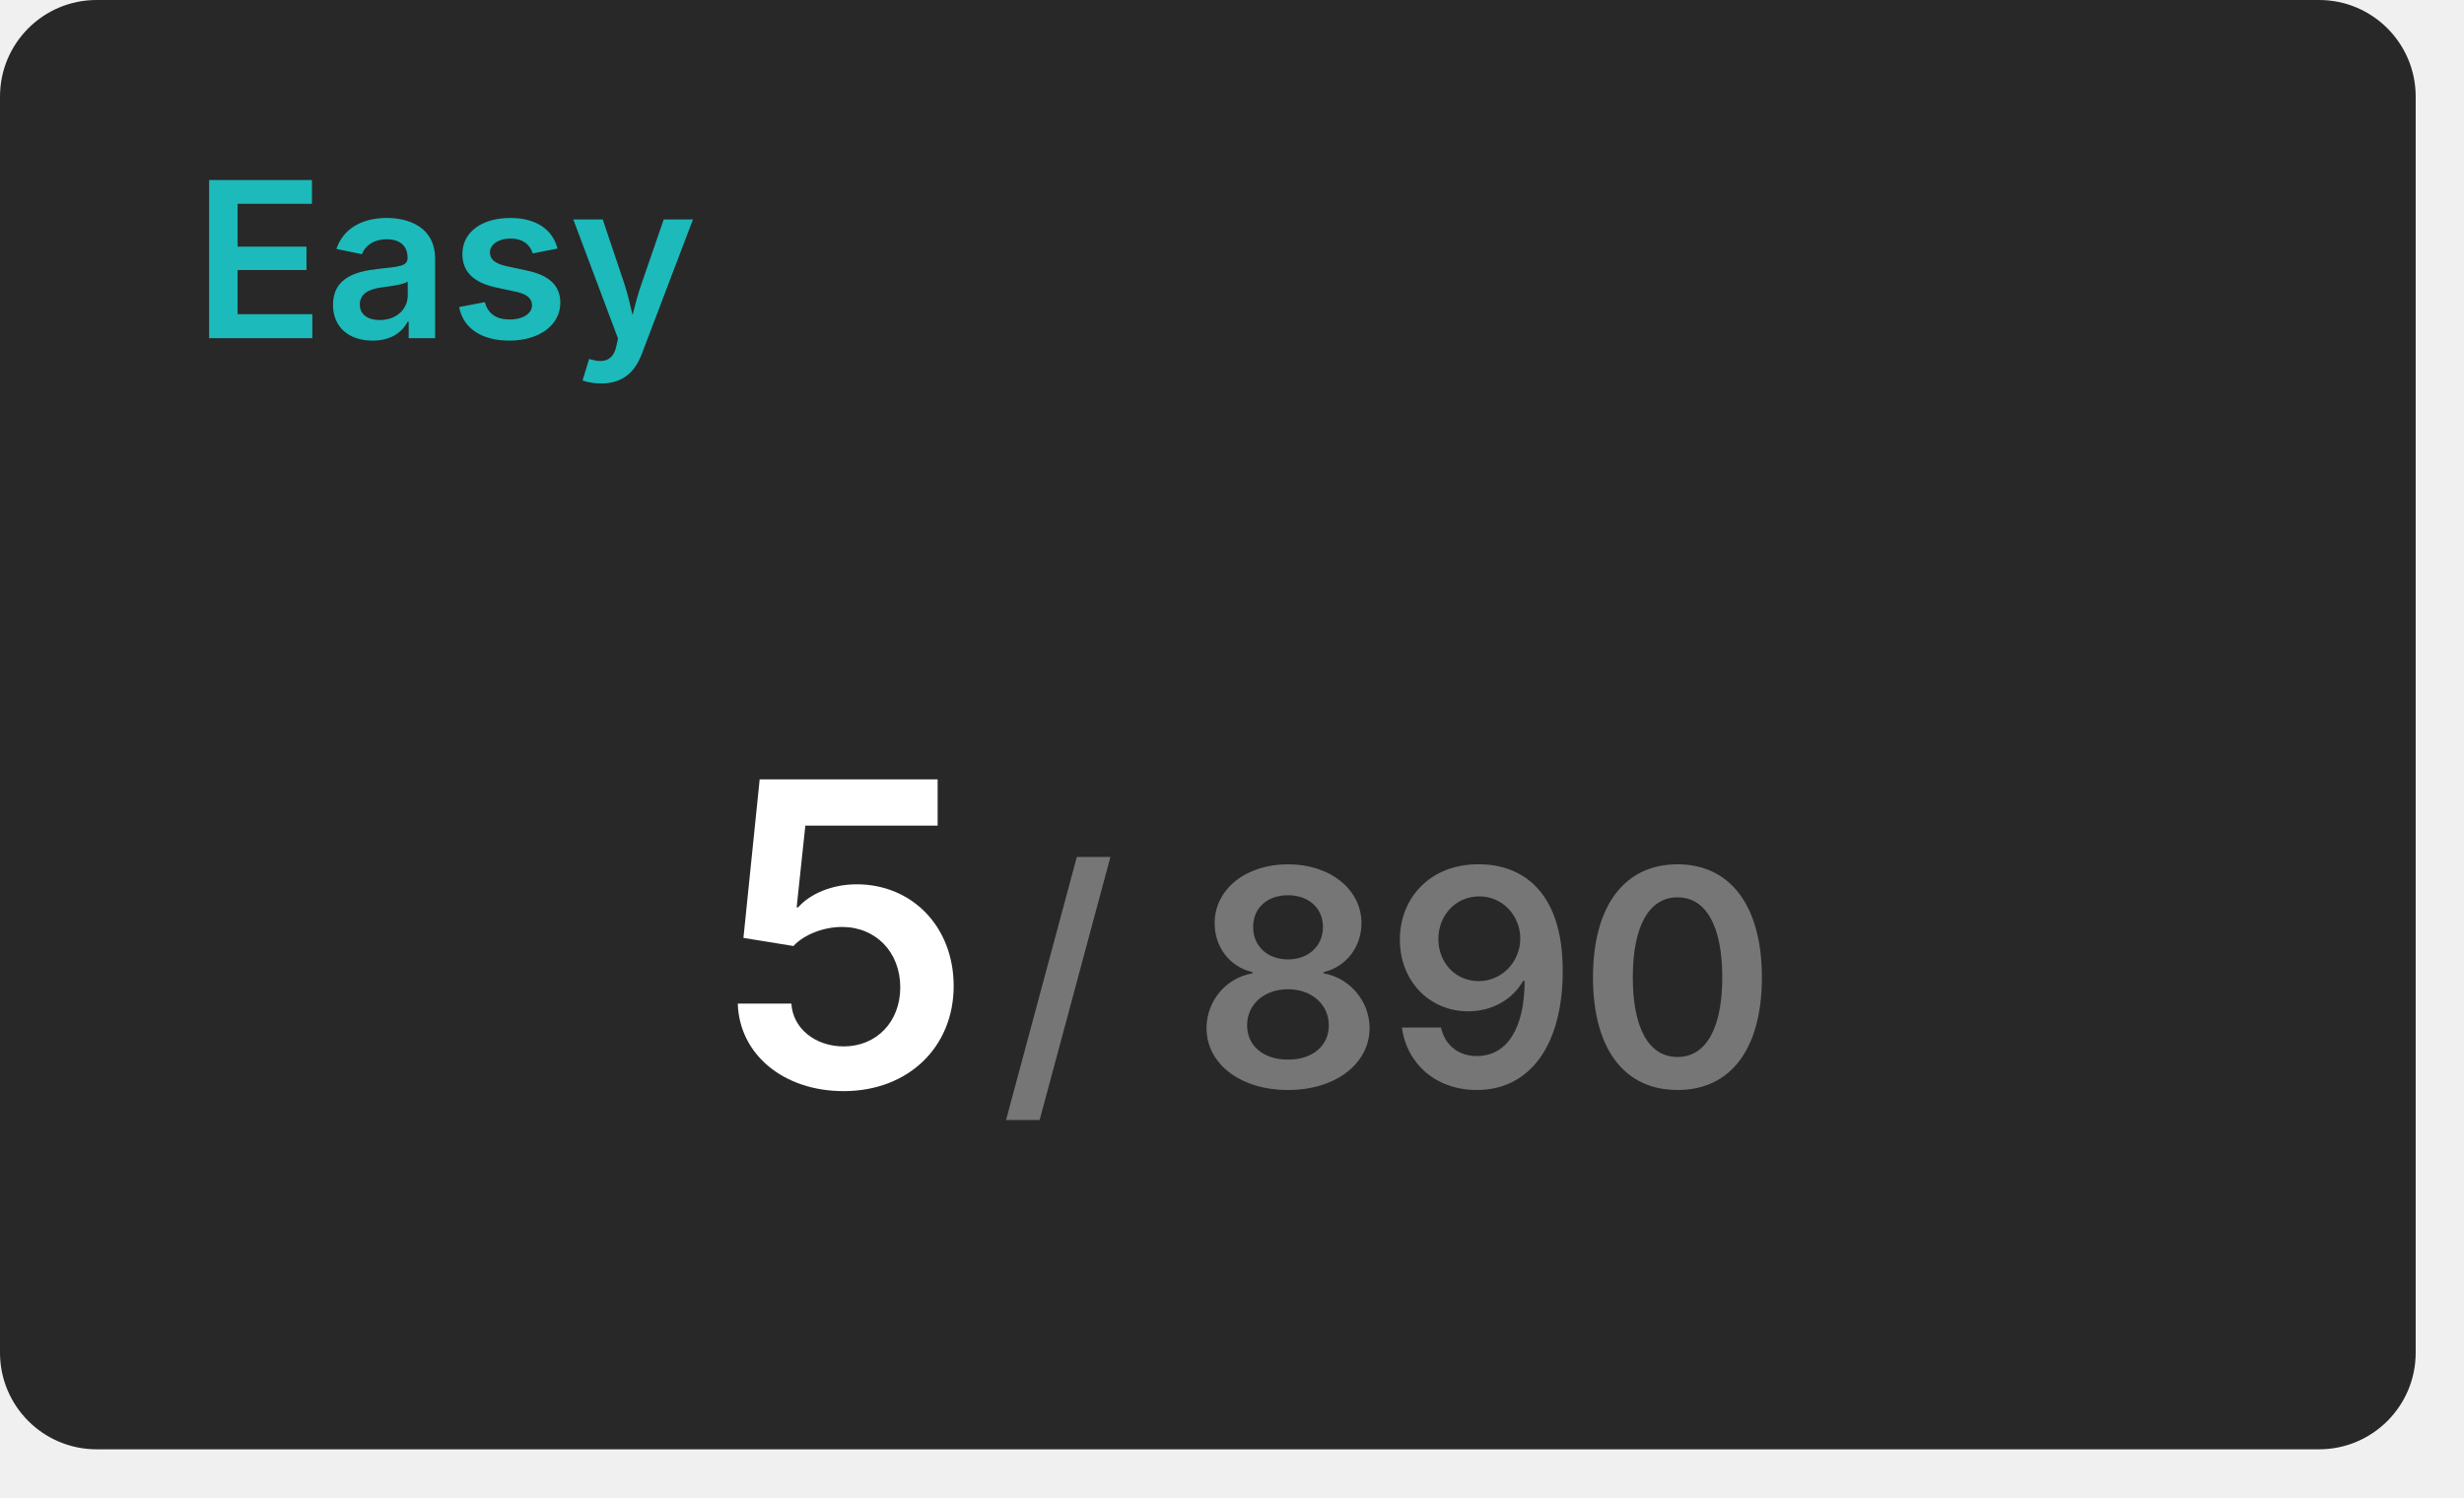
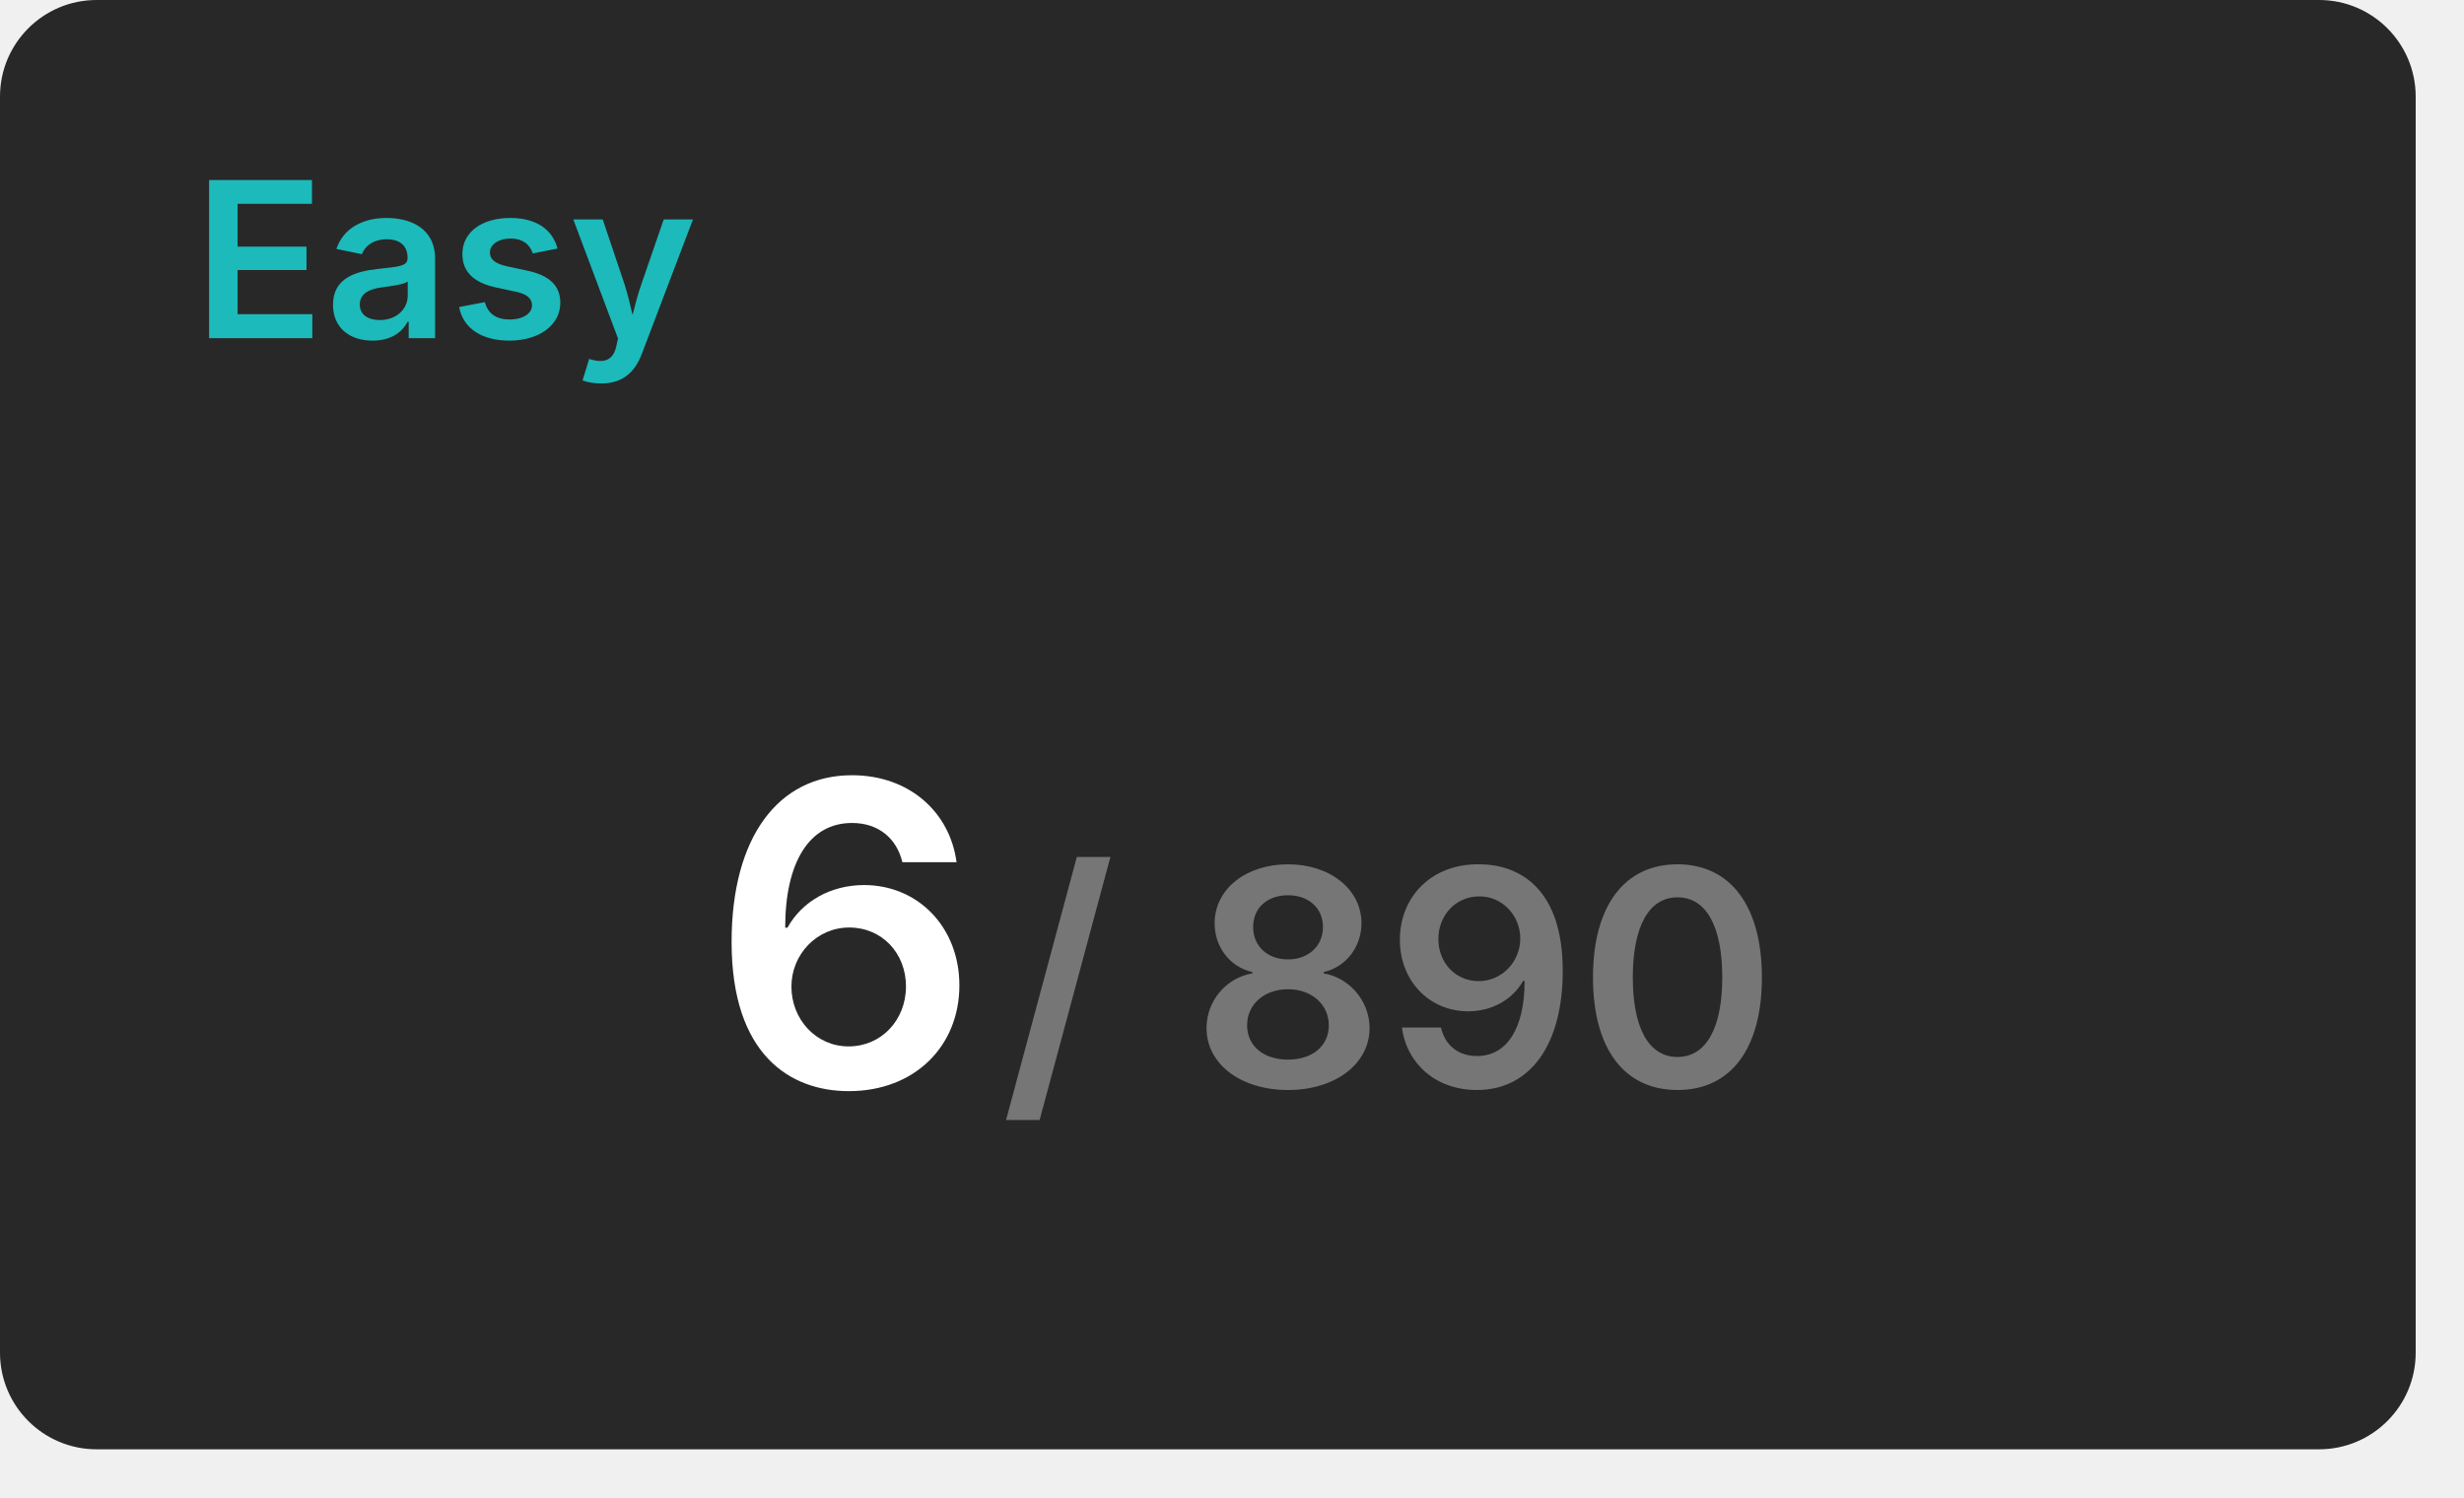
<svg xmlns="http://www.w3.org/2000/svg" width="204" height="124" viewBox="0 0 204 124">
  <rect x="0" y="0" width="200" height="120" rx="8" fill="#282828" />
  <text x="16" y="28" font-size="18" font-weight="600" font-family="Inter, Arial, Helvetica, sans-serif" fill="#1cbaba">Easy</text>
  <g transform="translate(70, 90)" text-anchor="middle">
-     <text font-size="35" font-weight="600" font-family="Inter, Arial, Helvetica, sans-serif" fill="#ffffff" dominant-baseline="end">5</text>
+     <text font-size="35" font-weight="600" font-family="Inter, Arial, Helvetica, sans-serif" fill="#ffffff" dominant-baseline="end">6</text>
    <text font-size="25" font-weight="600" font-family="Inter, Arial, Helvetica, sans-serif" fill="#767676" dominant-baseline="end" dx="45">/ 890</text>
  </g>
</svg>
